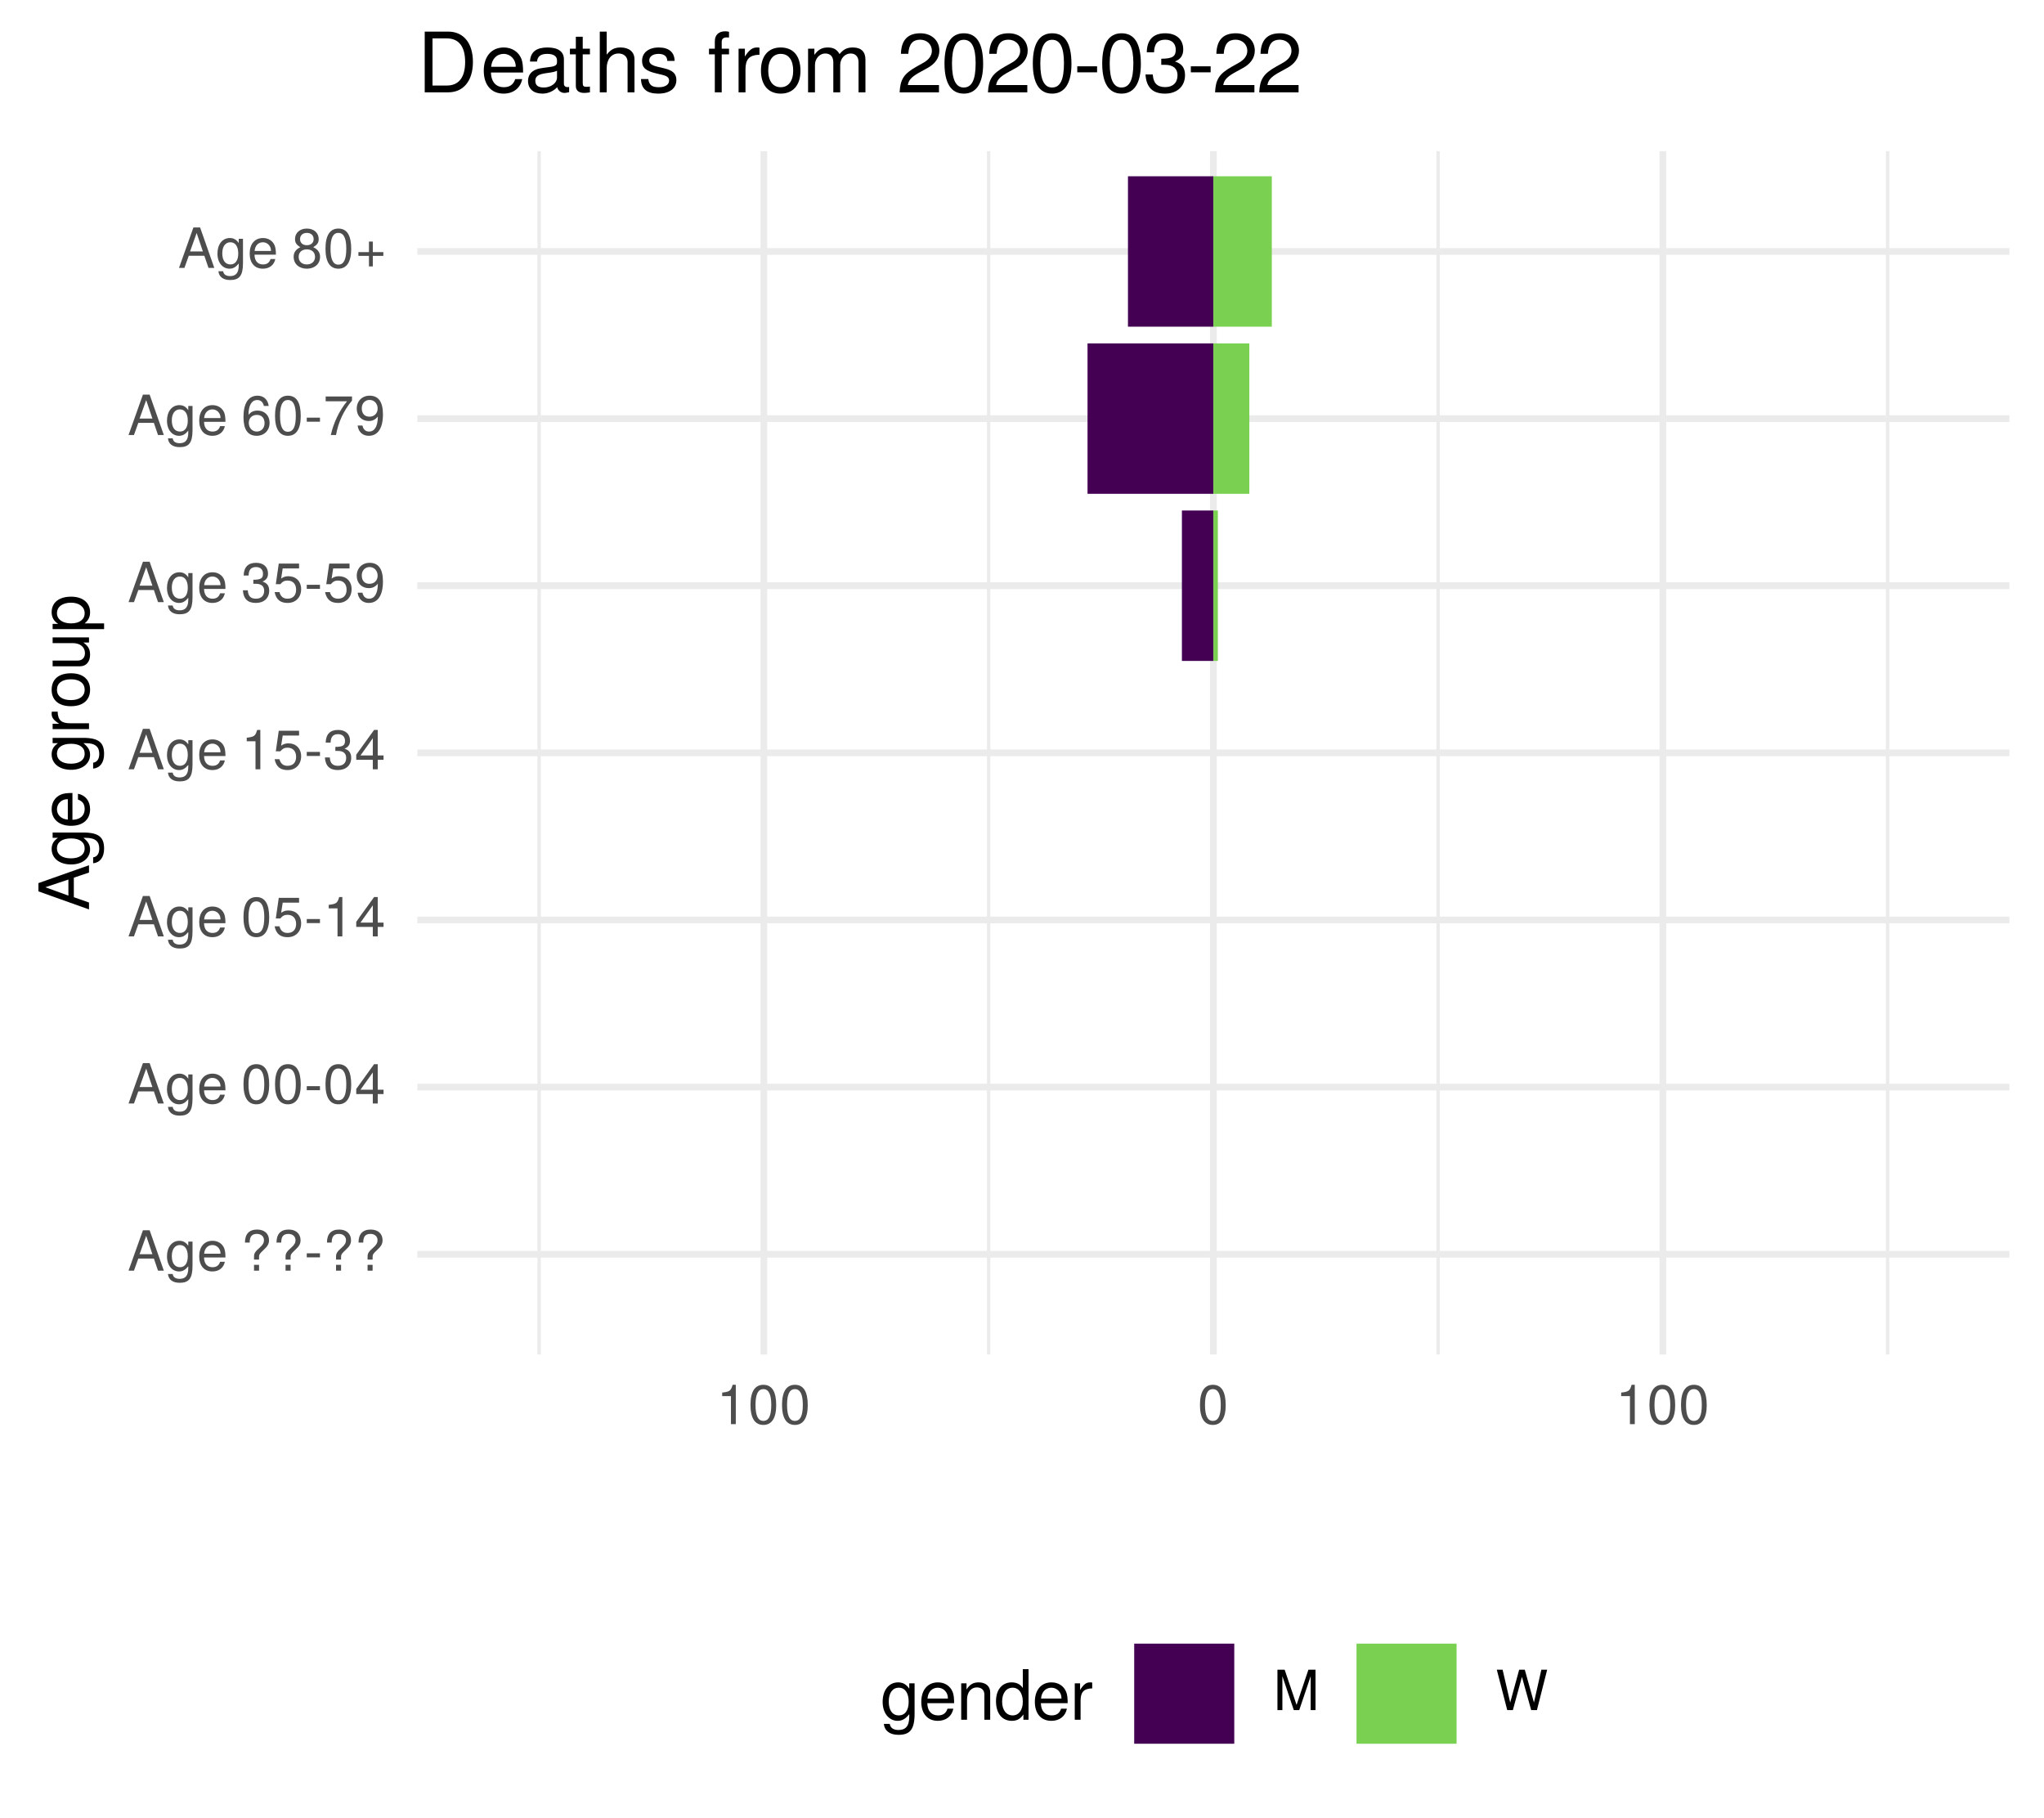
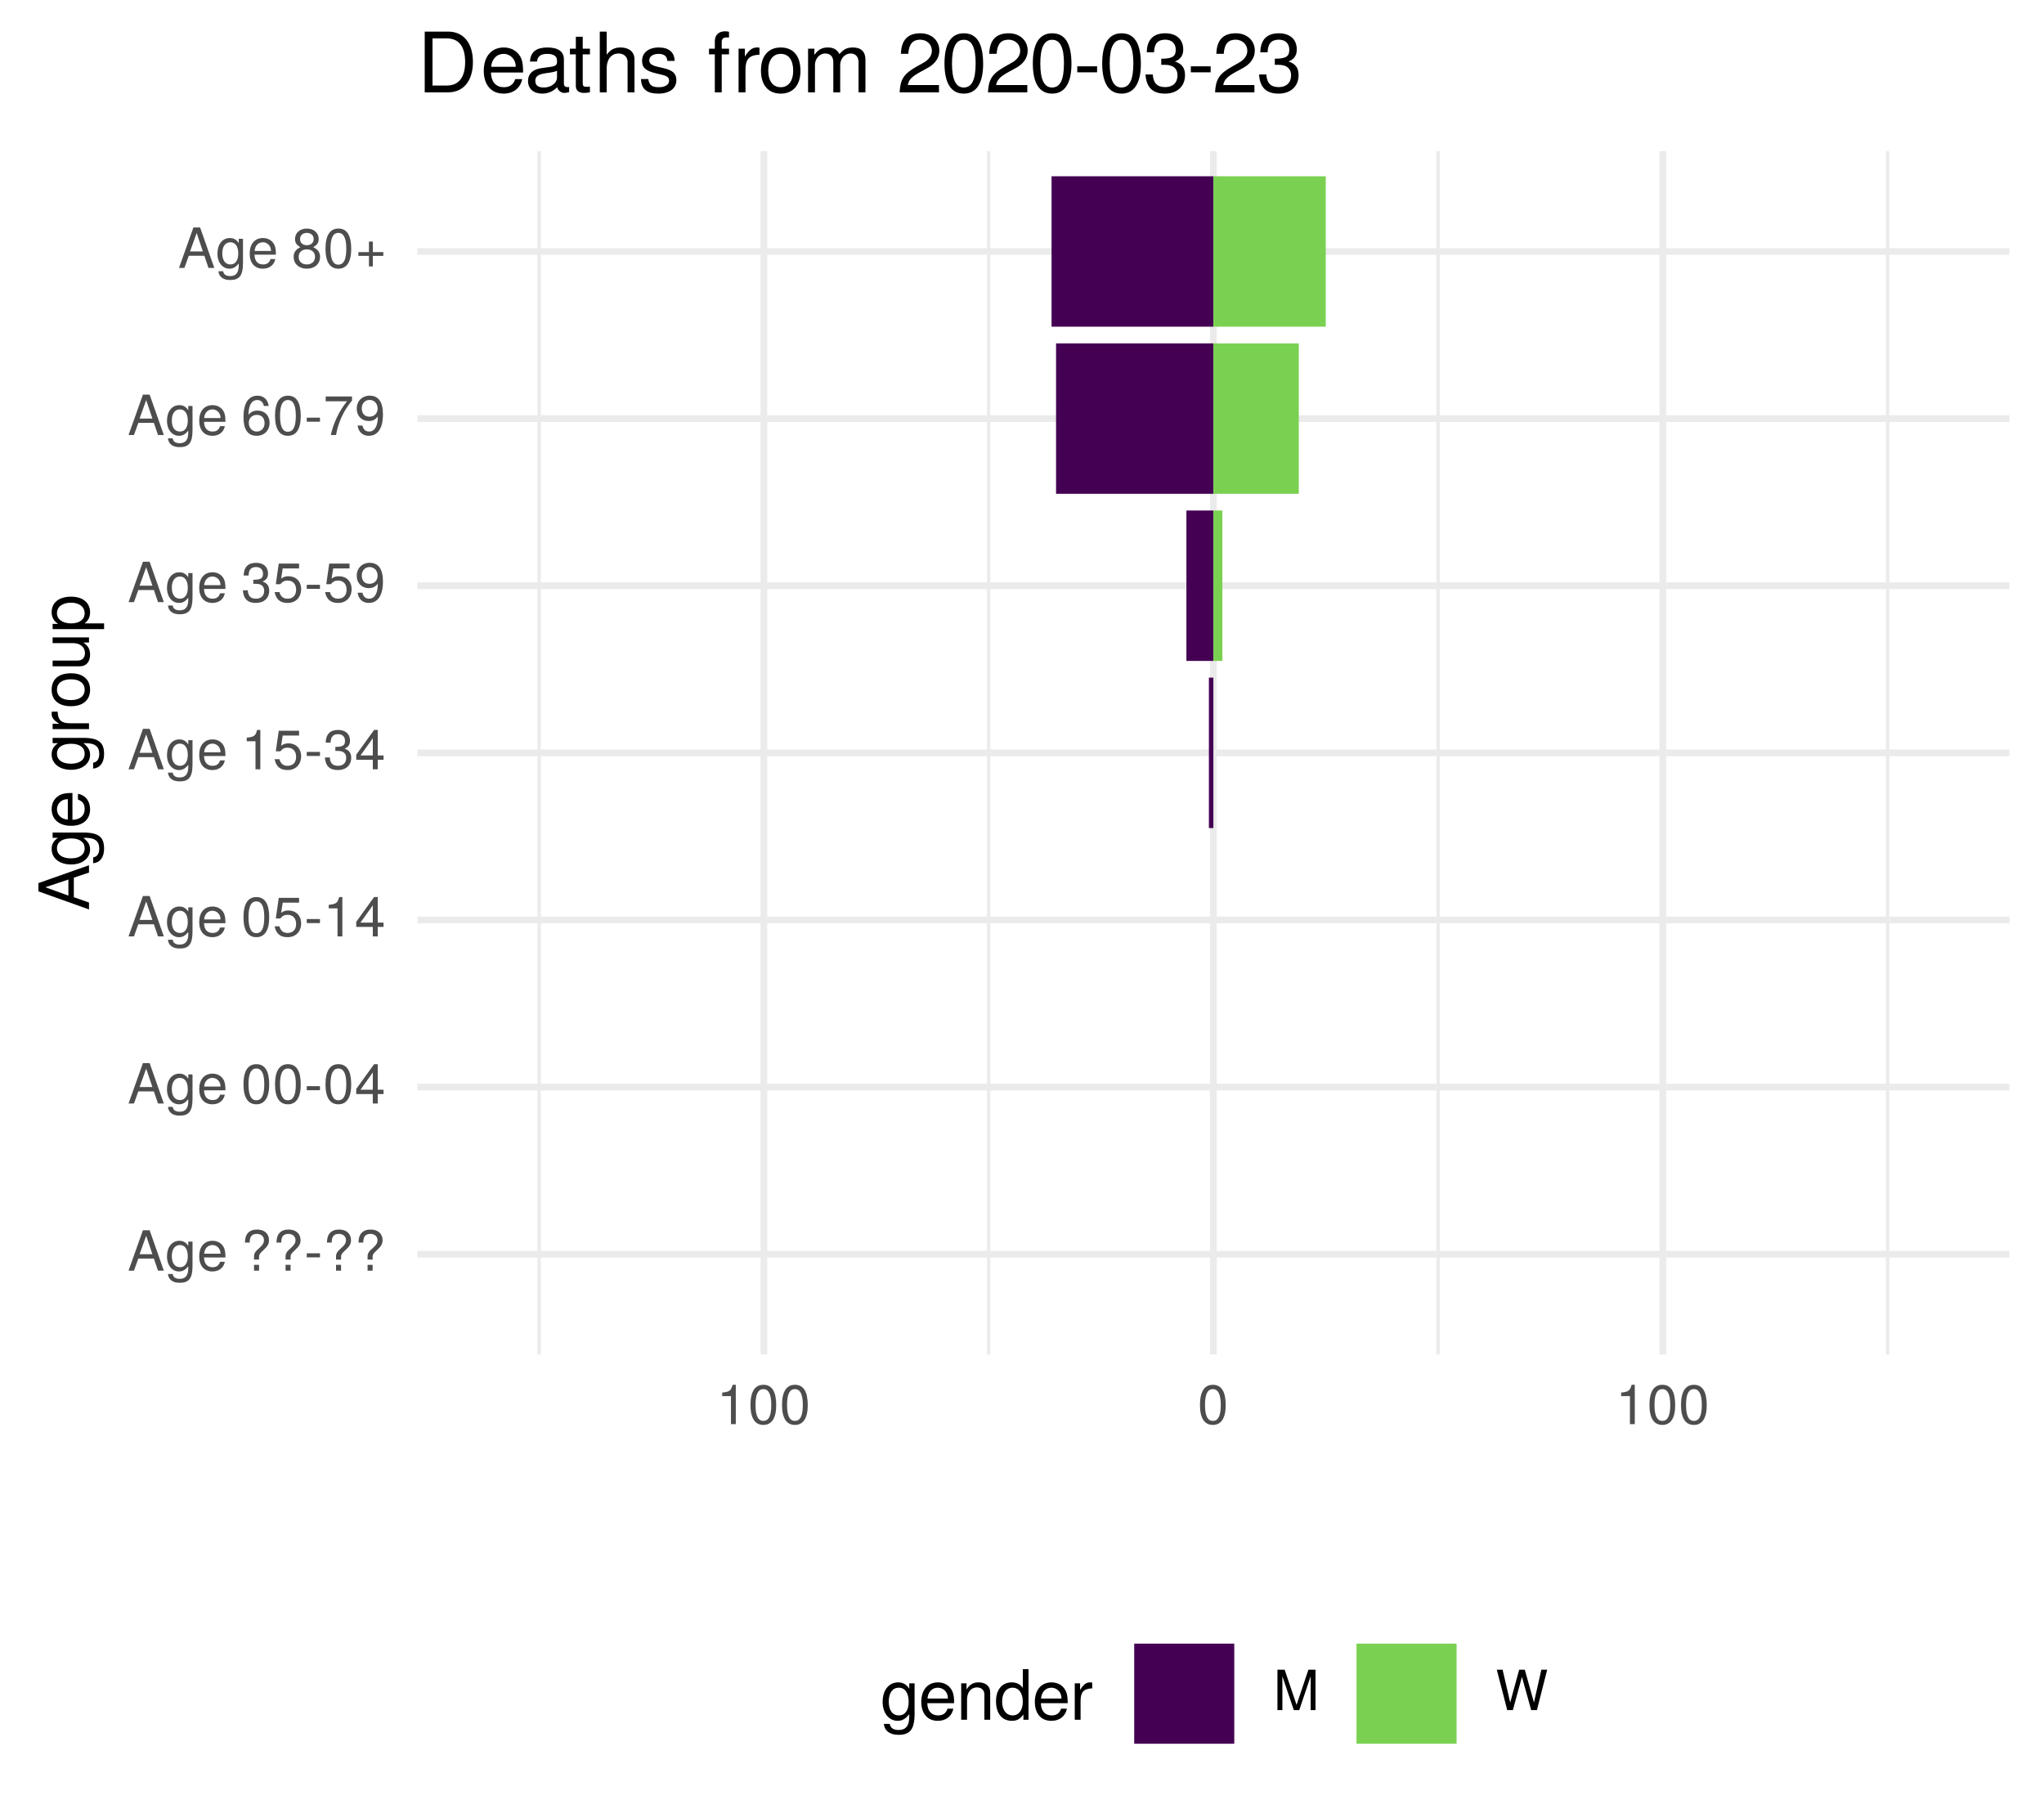
<svg xmlns="http://www.w3.org/2000/svg" xmlns:xlink="http://www.w3.org/1999/xlink" width="324pt" height="288pt" viewBox="0 0 324 288" version="1.1">
  <defs>
    <g>
      <symbol overflow="visible" id="glyph0-0">
        <path style="stroke:none;" d="" />
      </symbol>
      <symbol overflow="visible" id="glyph0-1">
        <path style="stroke:none;" d="M 5.75 0 L 3.5 -6.406 L 2.438 -6.406 L 0.156 0 L 1.016 0 L 1.703 -1.922 L 4.172 -1.922 L 4.828 0 Z M 3.938 -2.609 L 1.906 -2.609 L 2.953 -5.531 Z M 3.938 -2.609 " />
      </symbol>
      <symbol overflow="visible" id="glyph0-2">
        <path style="stroke:none;" d="M 4.297 -0.75 L 4.297 -4.609 L 3.625 -4.609 L 3.625 -3.938 C 3.25 -4.484 2.812 -4.734 2.219 -4.734 C 1.047 -4.734 0.25 -3.75 0.25 -2.266 C 0.25 -0.812 1.078 0.125 2.156 0.125 C 2.734 0.125 3.141 -0.109 3.625 -0.688 L 3.625 -0.391 C 3.625 0.828 3.125 1.297 2.266 1.297 C 1.688 1.297 1.234 1.094 1.156 0.531 L 0.406 0.531 C 0.484 1.406 1.156 1.922 2.25 1.922 C 3.688 1.922 4.297 1.281 4.297 -0.75 Z M 3.547 -2.281 C 3.547 -1.172 3.078 -0.547 2.312 -0.547 C 1.5 -0.547 1.016 -1.188 1.016 -2.312 C 1.016 -3.406 1.516 -4.062 2.297 -4.062 C 3.094 -4.062 3.547 -3.391 3.547 -2.281 Z M 3.547 -2.281 " />
      </symbol>
      <symbol overflow="visible" id="glyph0-3">
        <path style="stroke:none;" d="M 4.516 -2.094 C 4.516 -2.766 4.453 -3.188 4.328 -3.531 C 4.031 -4.281 3.328 -4.734 2.469 -4.734 C 1.172 -4.734 0.359 -3.797 0.359 -2.281 C 0.359 -0.766 1.156 0.125 2.453 0.125 C 3.5 0.125 4.234 -0.469 4.422 -1.406 L 3.672 -1.406 C 3.469 -0.797 3.062 -0.547 2.469 -0.547 C 1.703 -0.547 1.141 -1.031 1.125 -2.094 Z M 3.734 -2.75 C 3.734 -2.75 3.734 -2.703 3.719 -2.688 L 1.141 -2.688 C 1.203 -3.516 1.719 -4.062 2.453 -4.062 C 3.172 -4.062 3.734 -3.469 3.734 -2.75 Z M 3.734 -2.75 " />
      </symbol>
      <symbol overflow="visible" id="glyph0-4">
        <path style="stroke:none;" d="" />
      </symbol>
      <symbol overflow="visible" id="glyph0-5">
        <path style="stroke:none;" d="M 4.422 -4.828 C 4.422 -5.859 3.688 -6.516 2.547 -6.516 C 1.281 -6.516 0.609 -5.812 0.609 -4.453 L 1.359 -4.453 C 1.359 -5.422 1.719 -5.828 2.5 -5.828 C 3.172 -5.828 3.625 -5.422 3.625 -4.828 C 3.625 -4.422 3.438 -4.078 2.969 -3.672 C 2.453 -3.203 2.453 -3.203 2.297 -3 C 2.109 -2.75 2.047 -2.547 2.047 -2.234 L 2.047 -1.75 L 2.844 -1.75 L 2.844 -2.156 C 2.844 -2.547 2.938 -2.703 3.531 -3.25 C 4.203 -3.859 4.422 -4.25 4.422 -4.828 Z M 2.844 0 L 2.844 -0.922 L 2.047 -0.922 L 2.047 0 Z M 2.844 0 " />
      </symbol>
      <symbol overflow="visible" id="glyph0-6">
        <path style="stroke:none;" d="M 2.5 -2.109 L 2.5 -2.75 L 0.406 -2.75 L 0.406 -2.109 Z M 2.5 -2.109 " />
      </symbol>
      <symbol overflow="visible" id="glyph0-7">
        <path style="stroke:none;" d="M 4.453 -3 C 4.453 -5.156 3.781 -6.234 2.422 -6.234 C 1.078 -6.234 0.375 -5.141 0.375 -3.047 C 0.375 -0.953 1.078 0.125 2.422 0.125 C 3.734 0.125 4.453 -0.953 4.453 -3 Z M 3.672 -3.062 C 3.672 -1.297 3.266 -0.516 2.406 -0.516 C 1.578 -0.516 1.172 -1.344 1.172 -3.047 C 1.172 -4.75 1.578 -5.547 2.422 -5.547 C 3.25 -5.547 3.672 -4.734 3.672 -3.062 Z M 3.672 -3.062 " />
      </symbol>
      <symbol overflow="visible" id="glyph0-8">
        <path style="stroke:none;" d="M 4.578 -1.5 L 4.578 -2.188 L 3.656 -2.188 L 3.656 -6.234 L 3.078 -6.234 L 0.25 -2.312 L 0.25 -1.5 L 2.875 -1.5 L 2.875 0 L 3.656 0 L 3.656 -1.5 Z M 2.875 -2.188 L 0.922 -2.188 L 2.875 -4.922 Z M 2.875 -2.188 " />
      </symbol>
      <symbol overflow="visible" id="glyph0-9">
        <path style="stroke:none;" d="M 4.516 -2.062 C 4.516 -3.297 3.688 -4.109 2.5 -4.109 C 2.062 -4.109 1.703 -4 1.344 -3.734 L 1.594 -5.344 L 4.188 -5.344 L 4.188 -6.109 L 0.969 -6.109 L 0.5 -2.844 L 1.219 -2.844 C 1.578 -3.266 1.875 -3.422 2.359 -3.422 C 3.188 -3.422 3.719 -2.891 3.719 -1.969 C 3.719 -1.062 3.203 -0.547 2.359 -0.547 C 1.688 -0.547 1.266 -0.891 1.078 -1.594 L 0.312 -1.594 C 0.562 -0.359 1.266 0.125 2.375 0.125 C 3.641 0.125 4.516 -0.75 4.516 -2.062 Z M 4.516 -2.062 " />
      </symbol>
      <symbol overflow="visible" id="glyph0-10">
        <path style="stroke:none;" d="M 3.047 0 L 3.047 -6.234 L 2.547 -6.234 C 2.266 -5.281 2.094 -5.141 0.891 -5 L 0.891 -4.438 L 2.281 -4.438 L 2.281 0 Z M 3.047 0 " />
      </symbol>
      <symbol overflow="visible" id="glyph0-11">
        <path style="stroke:none;" d="M 4.453 -1.812 C 4.453 -2.562 4.141 -3.016 3.391 -3.266 C 3.969 -3.5 4.266 -3.891 4.266 -4.516 C 4.266 -5.594 3.547 -6.234 2.359 -6.234 C 1.109 -6.234 0.438 -5.547 0.406 -4.219 L 1.188 -4.219 C 1.203 -5.141 1.578 -5.562 2.375 -5.562 C 3.062 -5.562 3.469 -5.156 3.469 -4.5 C 3.469 -3.828 3.188 -3.547 1.938 -3.547 L 1.938 -2.906 L 2.359 -2.906 C 3.219 -2.906 3.656 -2.5 3.656 -1.797 C 3.656 -1.016 3.172 -0.547 2.359 -0.547 C 1.516 -0.547 1.109 -0.969 1.062 -1.875 L 0.281 -1.875 C 0.375 -0.5 1.062 0.125 2.344 0.125 C 3.625 0.125 4.453 -0.641 4.453 -1.812 Z M 4.453 -1.812 " />
      </symbol>
      <symbol overflow="visible" id="glyph0-12">
        <path style="stroke:none;" d="M 4.484 -3.266 C 4.484 -5.219 3.797 -6.234 2.375 -6.234 C 1.188 -6.234 0.328 -5.391 0.328 -4.172 C 0.328 -3.016 1.125 -2.219 2.25 -2.219 C 2.844 -2.219 3.266 -2.438 3.672 -2.922 C 3.672 -1.406 3.172 -0.547 2.281 -0.547 C 1.734 -0.547 1.359 -0.891 1.234 -1.5 L 0.469 -1.5 C 0.609 -0.469 1.281 0.125 2.234 0.125 C 3.688 0.125 4.484 -1.109 4.484 -3.266 Z M 3.641 -4.188 C 3.641 -3.422 3.094 -2.906 2.344 -2.906 C 1.594 -2.906 1.125 -3.391 1.125 -4.234 C 1.125 -5.016 1.656 -5.562 2.359 -5.562 C 3.094 -5.562 3.641 -5 3.641 -4.188 Z M 3.641 -4.188 " />
      </symbol>
      <symbol overflow="visible" id="glyph0-13">
        <path style="stroke:none;" d="M 4.516 -1.938 C 4.516 -3.094 3.719 -3.875 2.609 -3.875 C 1.984 -3.875 1.5 -3.641 1.172 -3.188 C 1.172 -4.703 1.672 -5.547 2.562 -5.547 C 3.109 -5.547 3.484 -5.203 3.609 -4.609 L 4.375 -4.609 C 4.234 -5.625 3.562 -6.234 2.609 -6.234 C 1.156 -6.234 0.375 -5.016 0.375 -2.844 C 0.375 -0.891 1.047 0.125 2.469 0.125 C 3.656 0.125 4.516 -0.719 4.516 -1.938 Z M 3.719 -1.875 C 3.719 -1.094 3.188 -0.547 2.484 -0.547 C 1.766 -0.547 1.219 -1.125 1.219 -1.922 C 1.219 -2.688 1.734 -3.188 2.5 -3.188 C 3.25 -3.188 3.719 -2.703 3.719 -1.875 Z M 3.719 -1.875 " />
      </symbol>
      <symbol overflow="visible" id="glyph0-14">
        <path style="stroke:none;" d="M 4.578 -5.453 L 4.578 -6.109 L 0.406 -6.109 L 0.406 -5.344 L 3.781 -5.344 C 2.531 -3.781 1.656 -1.953 1.219 0 L 2.047 0 C 2.391 -2.016 3.266 -3.891 4.578 -5.453 Z M 4.578 -5.453 " />
      </symbol>
      <symbol overflow="visible" id="glyph0-15">
        <path style="stroke:none;" d="M 4.516 -1.766 C 4.516 -2.453 4.156 -2.938 3.438 -3.281 C 4.078 -3.672 4.297 -3.984 4.297 -4.578 C 4.297 -5.547 3.531 -6.234 2.422 -6.234 C 1.312 -6.234 0.547 -5.547 0.547 -4.578 C 0.547 -4 0.75 -3.672 1.391 -3.281 C 0.672 -2.938 0.328 -2.453 0.328 -1.766 C 0.328 -0.625 1.188 0.125 2.422 0.125 C 3.656 0.125 4.516 -0.625 4.516 -1.766 Z M 3.5 -4.562 C 3.5 -3.969 3.062 -3.594 2.422 -3.594 C 1.766 -3.594 1.344 -3.969 1.344 -4.562 C 1.344 -5.156 1.766 -5.547 2.422 -5.547 C 3.078 -5.547 3.5 -5.156 3.5 -4.562 Z M 3.719 -1.75 C 3.719 -1.016 3.188 -0.547 2.406 -0.547 C 1.641 -0.547 1.125 -1.016 1.125 -1.75 C 1.125 -2.484 1.641 -2.938 2.422 -2.938 C 3.188 -2.938 3.719 -2.484 3.719 -1.75 Z M 3.719 -1.75 " />
      </symbol>
      <symbol overflow="visible" id="glyph0-16">
        <path style="stroke:none;" d="M 4.547 -1.906 L 4.547 -2.5 L 2.875 -2.5 L 2.875 -4.172 L 2.266 -4.172 L 2.266 -2.5 L 0.594 -2.5 L 0.594 -1.906 L 2.266 -1.906 L 2.266 -0.234 L 2.875 -0.234 L 2.875 -1.906 Z M 4.547 -1.906 " />
      </symbol>
      <symbol overflow="visible" id="glyph0-17">
        <path style="stroke:none;" d="M 6.688 0 L 6.688 -6.406 L 5.562 -6.406 L 3.688 -0.828 L 1.797 -6.406 L 0.656 -6.406 L 0.656 0 L 1.438 0 L 1.438 -5.375 L 3.25 0 L 4.109 0 L 5.922 -5.375 L 5.922 0 Z M 6.688 0 " />
      </symbol>
      <symbol overflow="visible" id="glyph0-18">
        <path style="stroke:none;" d="M 8.172 -6.406 L 7.25 -6.406 L 6.078 -1.203 L 4.625 -6.406 L 3.734 -6.406 L 2.312 -1.203 L 1.109 -6.406 L 0.188 -6.406 L 1.844 0 L 2.734 0 L 4.172 -5.266 L 5.641 0 L 6.547 0 Z M 8.172 -6.406 " />
      </symbol>
      <symbol overflow="visible" id="glyph1-0">
        <path style="stroke:none;" d="" />
      </symbol>
      <symbol overflow="visible" id="glyph1-1">
        <path style="stroke:none;" d="M 0 -7.188 L -8.016 -4.359 L -8.016 -3.047 L 0 -0.188 L 0 -1.281 L -2.406 -2.125 L -2.406 -5.219 L 0 -6.031 Z M -3.266 -4.922 L -3.266 -2.375 L -6.922 -3.703 Z M -3.266 -4.922 " />
      </symbol>
      <symbol overflow="visible" id="glyph1-2">
        <path style="stroke:none;" d="M -0.953 -5.375 L -5.766 -5.375 L -5.766 -4.531 L -4.922 -4.531 C -5.609 -4.062 -5.922 -3.516 -5.922 -2.766 C -5.922 -1.312 -4.703 -0.312 -2.828 -0.312 C -1.016 -0.312 0.172 -1.344 0.172 -2.688 C 0.172 -3.422 -0.141 -3.922 -0.875 -4.531 L -0.484 -4.531 C 1.047 -4.531 1.625 -3.906 1.625 -2.844 C 1.625 -2.109 1.359 -1.547 0.656 -1.438 L 0.656 -0.5 C 1.75 -0.609 2.391 -1.453 2.391 -2.812 C 2.391 -4.609 1.594 -5.375 -0.953 -5.375 Z M -2.844 -4.438 C -1.469 -4.438 -0.688 -3.844 -0.688 -2.875 C -0.688 -1.875 -1.484 -1.281 -2.875 -1.281 C -4.266 -1.281 -5.078 -1.891 -5.078 -2.875 C -5.078 -3.859 -4.25 -4.438 -2.844 -4.438 Z M -2.844 -4.438 " />
      </symbol>
      <symbol overflow="visible" id="glyph1-3">
        <path style="stroke:none;" d="M -2.625 -5.641 C -3.453 -5.641 -3.984 -5.578 -4.406 -5.406 C -5.359 -5.031 -5.922 -4.156 -5.922 -3.078 C -5.922 -1.469 -4.734 -0.438 -2.844 -0.438 C -0.953 -0.438 0.172 -1.438 0.172 -3.062 C 0.172 -4.375 -0.578 -5.297 -1.75 -5.516 L -1.75 -4.594 C -0.984 -4.344 -0.688 -3.828 -0.688 -3.094 C -0.688 -2.141 -1.297 -1.422 -2.625 -1.391 Z M -3.438 -4.656 C -3.438 -4.656 -3.391 -4.656 -3.359 -4.656 L -3.359 -1.422 C -4.391 -1.5 -5.078 -2.141 -5.078 -3.062 C -5.078 -3.969 -4.328 -4.656 -3.438 -4.656 Z M -3.438 -4.656 " />
      </symbol>
      <symbol overflow="visible" id="glyph1-4">
        <path style="stroke:none;" d="" />
      </symbol>
      <symbol overflow="visible" id="glyph1-5">
        <path style="stroke:none;" d="M -4.969 -3.531 L -5.891 -3.531 C -5.922 -3.375 -5.922 -3.297 -5.922 -3.172 C -5.922 -2.578 -5.578 -2.141 -4.719 -1.609 L -5.766 -1.609 L -5.766 -0.766 L 0 -0.766 L 0 -1.688 L -2.984 -1.688 C -4.297 -1.688 -4.938 -2.109 -4.969 -3.531 Z M -4.969 -3.531 " />
      </symbol>
      <symbol overflow="visible" id="glyph1-6">
        <path style="stroke:none;" d="M -2.844 -5.609 C -4.828 -5.609 -5.922 -4.656 -5.922 -2.984 C -5.922 -1.375 -4.812 -0.391 -2.875 -0.391 C -0.953 -0.391 0.172 -1.359 0.172 -3 C 0.172 -4.625 -0.953 -5.609 -2.844 -5.609 Z M -2.844 -4.656 C -1.5 -4.656 -0.688 -4.016 -0.688 -3 C -0.688 -1.984 -1.484 -1.359 -2.875 -1.359 C -4.266 -1.359 -5.078 -1.984 -5.078 -3 C -5.078 -4.031 -4.281 -4.656 -2.844 -4.656 Z M -2.844 -4.656 " />
      </symbol>
      <symbol overflow="visible" id="glyph1-7">
        <path style="stroke:none;" d="M 0 -5.297 L -5.766 -5.297 L -5.766 -4.391 L -2.578 -4.391 C -1.406 -4.391 -0.641 -3.766 -0.641 -2.812 C -0.641 -2.094 -1.078 -1.625 -1.766 -1.625 L -5.766 -1.625 L -5.766 -0.719 L -1.406 -0.719 C -0.453 -0.719 0.172 -1.438 0.172 -2.547 C 0.172 -3.406 -0.125 -3.938 -0.891 -4.484 L 0 -4.484 Z M 0 -5.297 " />
      </symbol>
      <symbol overflow="visible" id="glyph1-8">
        <path style="stroke:none;" d="M -2.828 -5.75 C -4.766 -5.75 -5.922 -4.812 -5.922 -3.281 C -5.922 -2.5 -5.578 -1.875 -4.891 -1.438 L -5.766 -1.438 L -5.766 -0.609 L 2.391 -0.609 L 2.391 -1.516 L -0.688 -1.516 C -0.094 -2 0.172 -2.547 0.172 -3.281 C 0.172 -4.781 -0.984 -5.75 -2.828 -5.75 Z M -2.844 -4.797 C -1.547 -4.797 -0.688 -4.125 -0.688 -3.125 C -0.688 -2.156 -1.484 -1.516 -2.844 -1.516 C -4.188 -1.516 -5.078 -2.156 -5.078 -3.125 C -5.078 -4.141 -4.219 -4.797 -2.844 -4.797 Z M -2.844 -4.797 " />
      </symbol>
      <symbol overflow="visible" id="glyph2-0">
        <path style="stroke:none;" d="" />
      </symbol>
      <symbol overflow="visible" id="glyph2-1">
        <path style="stroke:none;" d="M 5.375 -0.953 L 5.375 -5.766 L 4.531 -5.766 L 4.531 -4.922 C 4.062 -5.609 3.516 -5.922 2.766 -5.922 C 1.312 -5.922 0.312 -4.703 0.312 -2.828 C 0.312 -1.016 1.344 0.172 2.688 0.172 C 3.422 0.172 3.922 -0.141 4.531 -0.875 L 4.531 -0.484 C 4.531 1.047 3.906 1.625 2.844 1.625 C 2.109 1.625 1.547 1.359 1.438 0.656 L 0.5 0.656 C 0.609 1.75 1.453 2.391 2.812 2.391 C 4.609 2.391 5.375 1.594 5.375 -0.953 Z M 4.438 -2.844 C 4.438 -1.469 3.844 -0.688 2.875 -0.688 C 1.875 -0.688 1.281 -1.484 1.281 -2.875 C 1.281 -4.266 1.891 -5.078 2.875 -5.078 C 3.859 -5.078 4.438 -4.25 4.438 -2.844 Z M 4.438 -2.844 " />
      </symbol>
      <symbol overflow="visible" id="glyph2-2">
        <path style="stroke:none;" d="M 5.641 -2.625 C 5.641 -3.453 5.578 -3.984 5.406 -4.406 C 5.031 -5.359 4.156 -5.922 3.078 -5.922 C 1.469 -5.922 0.438 -4.734 0.438 -2.844 C 0.438 -0.953 1.438 0.172 3.062 0.172 C 4.375 0.172 5.297 -0.578 5.516 -1.75 L 4.594 -1.75 C 4.344 -0.984 3.828 -0.688 3.094 -0.688 C 2.141 -0.688 1.422 -1.297 1.391 -2.625 Z M 4.656 -3.438 C 4.656 -3.438 4.656 -3.391 4.656 -3.359 L 1.422 -3.359 C 1.5 -4.391 2.141 -5.078 3.062 -5.078 C 3.969 -5.078 4.656 -4.328 4.656 -3.438 Z M 4.656 -3.438 " />
      </symbol>
      <symbol overflow="visible" id="glyph2-3">
        <path style="stroke:none;" d="M 5.359 0 L 5.359 -4.359 C 5.359 -5.312 4.641 -5.922 3.531 -5.922 C 2.672 -5.922 2.125 -5.594 1.609 -4.797 L 1.609 -5.766 L 0.766 -5.766 L 0.766 0 L 1.688 0 L 1.688 -3.172 C 1.688 -4.359 2.328 -5.125 3.25 -5.125 C 3.984 -5.125 4.438 -4.688 4.438 -4 L 4.438 0 Z M 5.359 0 " />
      </symbol>
      <symbol overflow="visible" id="glyph2-4">
        <path style="stroke:none;" d="M 5.438 0 L 5.438 -8.016 L 4.531 -8.016 L 4.531 -5.031 C 4.141 -5.625 3.531 -5.922 2.766 -5.922 C 1.266 -5.922 0.281 -4.781 0.281 -2.938 C 0.281 -0.984 1.25 0.172 2.797 0.172 C 3.594 0.172 4.141 -0.125 4.625 -0.844 L 4.625 0 Z M 4.531 -2.859 C 4.531 -1.531 3.891 -0.688 2.922 -0.688 C 1.906 -0.688 1.25 -1.547 1.25 -2.875 C 1.25 -4.219 1.906 -5.078 2.922 -5.078 C 3.906 -5.078 4.531 -4.188 4.531 -2.859 Z M 4.531 -2.859 " />
      </symbol>
      <symbol overflow="visible" id="glyph2-5">
        <path style="stroke:none;" d="M 3.531 -4.969 L 3.531 -5.891 C 3.375 -5.922 3.297 -5.922 3.172 -5.922 C 2.578 -5.922 2.141 -5.578 1.609 -4.719 L 1.609 -5.766 L 0.766 -5.766 L 0.766 0 L 1.688 0 L 1.688 -2.984 C 1.688 -4.297 2.109 -4.938 3.531 -4.969 Z M 3.531 -4.969 " />
      </symbol>
      <symbol overflow="visible" id="glyph3-0">
        <path style="stroke:none;" d="" />
      </symbol>
      <symbol overflow="visible" id="glyph3-1">
        <path style="stroke:none;" d="M 8.812 -4.812 C 8.812 -7.797 7.328 -9.625 4.891 -9.625 L 1.172 -9.625 L 1.172 0 L 4.891 0 C 7.312 0 8.812 -1.828 8.812 -4.812 Z M 7.578 -4.812 C 7.578 -2.375 6.578 -1.078 4.672 -1.078 L 2.406 -1.078 L 2.406 -8.547 L 4.672 -8.547 C 6.578 -8.547 7.578 -7.266 7.578 -4.812 Z M 7.578 -4.812 " />
      </symbol>
      <symbol overflow="visible" id="glyph3-2">
        <path style="stroke:none;" d="M 6.766 -3.141 C 6.766 -4.141 6.688 -4.781 6.5 -5.297 C 6.047 -6.438 4.984 -7.109 3.703 -7.109 C 1.766 -7.109 0.531 -5.688 0.531 -3.422 C 0.531 -1.156 1.734 0.203 3.672 0.203 C 5.25 0.203 6.344 -0.703 6.625 -2.094 L 5.516 -2.094 C 5.219 -1.188 4.594 -0.812 3.703 -0.812 C 2.562 -0.812 1.703 -1.562 1.672 -3.141 Z M 5.594 -4.125 C 5.594 -4.125 5.594 -4.062 5.578 -4.047 L 1.703 -4.047 C 1.797 -5.266 2.578 -6.094 3.688 -6.094 C 4.766 -6.094 5.594 -5.203 5.594 -4.125 Z M 5.594 -4.125 " />
      </symbol>
      <symbol overflow="visible" id="glyph3-3">
        <path style="stroke:none;" d="M 7.062 -0.031 L 7.062 -0.859 C 6.938 -0.828 6.891 -0.828 6.828 -0.828 C 6.438 -0.828 6.234 -1.031 6.234 -1.375 L 6.234 -5.234 C 6.234 -6.453 5.328 -7.109 3.625 -7.109 C 1.953 -7.109 0.922 -6.469 0.859 -4.875 L 1.969 -4.875 C 2.062 -5.719 2.562 -6.094 3.594 -6.094 C 4.578 -6.094 5.141 -5.734 5.141 -5.062 L 5.141 -4.781 C 5.141 -4.312 4.859 -4.125 3.984 -4.016 C 2.422 -3.812 2.188 -3.766 1.766 -3.594 C 0.969 -3.266 0.547 -2.641 0.547 -1.797 C 0.547 -0.547 1.422 0.203 2.828 0.203 C 3.703 0.203 4.562 -0.172 5.172 -0.812 C 5.297 -0.297 5.766 0.094 6.312 0.094 C 6.531 0.094 6.703 0.062 7.062 -0.031 Z M 5.141 -2.391 C 5.141 -1.406 4.125 -0.766 3.062 -0.766 C 2.203 -0.766 1.703 -1.062 1.703 -1.828 C 1.703 -2.547 2.188 -2.859 3.359 -3.031 C 4.531 -3.188 4.766 -3.25 5.141 -3.422 Z M 5.141 -2.391 " />
      </symbol>
      <symbol overflow="visible" id="glyph3-4">
        <path style="stroke:none;" d="M 3.359 0 L 3.359 -0.922 C 3.203 -0.891 3.031 -0.875 2.828 -0.875 C 2.344 -0.875 2.219 -1 2.219 -1.484 L 2.219 -6.016 L 3.359 -6.016 L 3.359 -6.922 L 2.219 -6.922 L 2.219 -8.812 L 1.125 -8.812 L 1.125 -6.922 L 0.188 -6.922 L 0.188 -6.016 L 1.125 -6.016 L 1.125 -1 C 1.125 -0.297 1.594 0.094 2.453 0.094 C 2.719 0.094 2.984 0.062 3.359 0 Z M 3.359 0 " />
      </symbol>
      <symbol overflow="visible" id="glyph3-5">
        <path style="stroke:none;" d="M 6.422 0 L 6.422 -5.234 C 6.422 -6.391 5.578 -7.109 4.234 -7.109 C 3.266 -7.109 2.672 -6.812 2.016 -5.969 L 2.016 -9.625 L 0.922 -9.625 L 0.922 0 L 2.016 0 L 2.016 -3.812 C 2.016 -5.234 2.766 -6.156 3.891 -6.156 C 4.672 -6.156 5.328 -5.703 5.328 -4.797 L 5.328 0 Z M 6.422 0 " />
      </symbol>
      <symbol overflow="visible" id="glyph3-6">
        <path style="stroke:none;" d="M 6.062 -1.938 C 6.062 -2.969 5.484 -3.484 4.109 -3.812 L 3.047 -4.062 C 2.156 -4.281 1.766 -4.562 1.766 -5.062 C 1.766 -5.688 2.344 -6.094 3.234 -6.094 C 4.125 -6.094 4.594 -5.719 4.625 -4.984 L 5.781 -4.984 C 5.766 -6.344 4.875 -7.109 3.281 -7.109 C 1.656 -7.109 0.625 -6.281 0.625 -5 C 0.625 -3.922 1.172 -3.406 2.812 -3.016 L 3.844 -2.766 C 4.609 -2.578 4.906 -2.344 4.906 -1.844 C 4.906 -1.203 4.266 -0.812 3.297 -0.812 C 2.312 -0.812 1.75 -1.062 1.609 -2.109 L 0.453 -2.109 C 0.5 -0.516 1.406 0.203 3.203 0.203 C 4.953 0.203 6.062 -0.609 6.062 -1.938 Z M 6.062 -1.938 " />
      </symbol>
      <symbol overflow="visible" id="glyph3-7">
        <path style="stroke:none;" d="" />
      </symbol>
      <symbol overflow="visible" id="glyph3-8">
        <path style="stroke:none;" d="M 3.406 -6.016 L 3.406 -6.922 L 2.25 -6.922 L 2.25 -8 C 2.25 -8.469 2.516 -8.703 3.031 -8.703 C 3.109 -8.703 3.156 -8.703 3.406 -8.688 L 3.406 -9.594 C 3.156 -9.656 3.016 -9.672 2.781 -9.672 C 1.766 -9.672 1.156 -9.078 1.156 -8.094 L 1.156 -6.922 L 0.234 -6.922 L 0.234 -6.016 L 1.156 -6.016 L 1.156 0 L 2.25 0 L 2.25 -6.016 Z M 3.406 -6.016 " />
      </symbol>
      <symbol overflow="visible" id="glyph3-9">
        <path style="stroke:none;" d="M 4.234 -5.953 L 4.234 -7.078 C 4.047 -7.109 3.969 -7.109 3.812 -7.109 C 3.109 -7.109 2.562 -6.688 1.922 -5.672 L 1.922 -6.922 L 0.922 -6.922 L 0.922 0 L 2.016 0 L 2.016 -3.594 C 2.016 -5.156 2.531 -5.922 4.234 -5.953 Z M 4.234 -5.953 " />
      </symbol>
      <symbol overflow="visible" id="glyph3-10">
        <path style="stroke:none;" d="M 6.734 -3.406 C 6.734 -5.797 5.578 -7.109 3.594 -7.109 C 1.656 -7.109 0.469 -5.781 0.469 -3.453 C 0.469 -1.141 1.641 0.203 3.609 0.203 C 5.547 0.203 6.734 -1.141 6.734 -3.406 Z M 5.578 -3.422 C 5.578 -1.797 4.812 -0.812 3.609 -0.812 C 2.375 -0.812 1.625 -1.781 1.625 -3.453 C 1.625 -5.125 2.375 -6.094 3.609 -6.094 C 4.844 -6.094 5.578 -5.141 5.578 -3.422 Z M 5.578 -3.422 " />
      </symbol>
      <symbol overflow="visible" id="glyph3-11">
        <path style="stroke:none;" d="M 10.031 0 L 10.031 -5.188 C 10.031 -6.438 9.344 -7.109 8.047 -7.109 C 7.125 -7.109 6.578 -6.844 5.922 -6.062 C 5.516 -6.797 4.969 -7.109 4.062 -7.109 C 3.141 -7.109 2.531 -6.766 1.938 -5.938 L 1.938 -6.922 L 0.938 -6.922 L 0.938 0 L 2.031 0 L 2.031 -4.344 C 2.031 -5.344 2.766 -6.156 3.656 -6.156 C 4.469 -6.156 4.938 -5.656 4.938 -4.766 L 4.938 0 L 6.031 0 L 6.031 -4.344 C 6.031 -5.344 6.766 -6.156 7.672 -6.156 C 8.469 -6.156 8.938 -5.641 8.938 -4.766 L 8.938 0 Z M 10.031 0 " />
      </symbol>
      <symbol overflow="visible" id="glyph3-12">
        <path style="stroke:none;" d="M 6.75 -6.609 C 6.75 -8.203 5.516 -9.359 3.75 -9.359 C 1.828 -9.359 0.719 -8.391 0.656 -6.109 L 1.828 -6.109 C 1.922 -7.688 2.562 -8.344 3.703 -8.344 C 4.766 -8.344 5.562 -7.594 5.562 -6.594 C 5.562 -5.844 5.125 -5.219 4.297 -4.734 L 3.078 -4.047 C 1.125 -2.938 0.547 -2.062 0.453 0 L 6.688 0 L 6.688 -1.156 L 1.75 -1.156 C 1.875 -1.922 2.297 -2.406 3.453 -3.078 L 4.766 -3.797 C 6.078 -4.484 6.75 -5.469 6.75 -6.609 Z M 6.75 -6.609 " />
      </symbol>
      <symbol overflow="visible" id="glyph3-13">
        <path style="stroke:none;" d="M 6.688 -4.5 C 6.688 -7.75 5.672 -9.359 3.625 -9.359 C 1.609 -9.359 0.562 -7.719 0.562 -4.578 C 0.562 -1.422 1.625 0.203 3.625 0.203 C 5.609 0.203 6.688 -1.422 6.688 -4.5 Z M 5.5 -4.609 C 5.5 -1.953 4.891 -0.766 3.609 -0.766 C 2.375 -0.766 1.75 -2 1.75 -4.562 C 1.75 -7.125 2.375 -8.328 3.625 -8.328 C 4.891 -8.328 5.5 -7.109 5.5 -4.609 Z M 5.5 -4.609 " />
      </symbol>
      <symbol overflow="visible" id="glyph3-14">
        <path style="stroke:none;" d="M 3.75 -3.172 L 3.75 -4.125 L 0.609 -4.125 L 0.609 -3.172 Z M 3.75 -3.172 " />
      </symbol>
      <symbol overflow="visible" id="glyph3-15">
        <path style="stroke:none;" d="M 6.688 -2.719 C 6.688 -3.859 6.219 -4.516 5.094 -4.891 C 5.969 -5.234 6.406 -5.844 6.406 -6.781 C 6.406 -8.391 5.328 -9.359 3.547 -9.359 C 1.656 -9.359 0.656 -8.328 0.625 -6.344 L 1.781 -6.344 C 1.812 -7.719 2.375 -8.344 3.562 -8.344 C 4.594 -8.344 5.219 -7.734 5.219 -6.75 C 5.219 -5.75 4.781 -5.328 2.922 -5.328 L 2.922 -4.359 L 3.547 -4.359 C 4.828 -4.359 5.5 -3.75 5.5 -2.703 C 5.5 -1.531 4.766 -0.828 3.547 -0.828 C 2.281 -0.828 1.656 -1.469 1.578 -2.828 L 0.422 -2.828 C 0.562 -0.734 1.594 0.203 3.516 0.203 C 5.438 0.203 6.688 -0.953 6.688 -2.719 Z M 6.688 -2.719 " />
      </symbol>
    </g>
    <clipPath id="clip1">
      <path d="M 85 23.957 L 86 23.957 L 86 214.648 L 85 214.648 Z M 85 23.957 " />
    </clipPath>
    <clipPath id="clip2">
      <path d="M 156 23.957 L 157 23.957 L 157 214.648 L 156 214.648 Z M 156 23.957 " />
    </clipPath>
    <clipPath id="clip3">
      <path d="M 227 23.957 L 229 23.957 L 229 214.648 L 227 214.648 Z M 227 23.957 " />
    </clipPath>
    <clipPath id="clip4">
      <path d="M 298 23.957 L 300 23.957 L 300 214.648 L 298 214.648 Z M 298 23.957 " />
    </clipPath>
    <clipPath id="clip5">
      <path d="M 66.152 198 L 318.523 198 L 318.523 200 L 66.152 200 Z M 66.152 198 " />
    </clipPath>
    <clipPath id="clip6">
      <path d="M 66.152 171 L 318.523 171 L 318.523 173 L 66.152 173 Z M 66.152 171 " />
    </clipPath>
    <clipPath id="clip7">
      <path d="M 66.152 145 L 318.523 145 L 318.523 147 L 66.152 147 Z M 66.152 145 " />
    </clipPath>
    <clipPath id="clip8">
      <path d="M 66.152 118 L 318.523 118 L 318.523 120 L 66.152 120 Z M 66.152 118 " />
    </clipPath>
    <clipPath id="clip9">
      <path d="M 66.152 92 L 318.523 92 L 318.523 94 L 66.152 94 Z M 66.152 92 " />
    </clipPath>
    <clipPath id="clip10">
      <path d="M 66.152 65 L 318.523 65 L 318.523 67 L 66.152 67 Z M 66.152 65 " />
    </clipPath>
    <clipPath id="clip11">
      <path d="M 66.152 39 L 318.523 39 L 318.523 41 L 66.152 41 Z M 66.152 39 " />
    </clipPath>
    <clipPath id="clip12">
      <path d="M 120 23.957 L 122 23.957 L 122 214.648 L 120 214.648 Z M 120 23.957 " />
    </clipPath>
    <clipPath id="clip13">
      <path d="M 191 23.957 L 193 23.957 L 193 214.648 L 191 214.648 Z M 191 23.957 " />
    </clipPath>
    <clipPath id="clip14">
      <path d="M 263 23.957 L 265 23.957 L 265 214.648 L 263 214.648 Z M 263 23.957 " />
    </clipPath>
  </defs>
  <g id="surface2226">
    <rect x="0" y="0" width="324" height="288" style="fill:rgb(100%,100%,100%);fill-opacity:1;stroke:none;" />
    <g clip-path="url(#clip1)" clip-rule="nonzero">
      <path style="fill:none;stroke-width:0.533;stroke-linecap:butt;stroke-linejoin:round;stroke:rgb(92.157%,92.157%,92.157%);stroke-opacity:1;stroke-miterlimit:10;" d="M 85.461 214.652 L 85.461 23.957 " />
    </g>
    <g clip-path="url(#clip2)" clip-rule="nonzero">
      <path style="fill:none;stroke-width:0.533;stroke-linecap:butt;stroke-linejoin:round;stroke:rgb(92.157%,92.157%,92.157%);stroke-opacity:1;stroke-miterlimit:10;" d="M 156.711 214.652 L 156.711 23.957 " />
    </g>
    <g clip-path="url(#clip3)" clip-rule="nonzero">
      <path style="fill:none;stroke-width:0.533;stroke-linecap:butt;stroke-linejoin:round;stroke:rgb(92.157%,92.157%,92.157%);stroke-opacity:1;stroke-miterlimit:10;" d="M 227.961 214.652 L 227.961 23.957 " />
    </g>
    <g clip-path="url(#clip4)" clip-rule="nonzero">
      <path style="fill:none;stroke-width:0.533;stroke-linecap:butt;stroke-linejoin:round;stroke:rgb(92.157%,92.157%,92.157%);stroke-opacity:1;stroke-miterlimit:10;" d="M 299.211 214.652 L 299.211 23.957 " />
    </g>
    <g clip-path="url(#clip5)" clip-rule="nonzero">
      <path style="fill:none;stroke-width:1.067;stroke-linecap:butt;stroke-linejoin:round;stroke:rgb(92.157%,92.157%,92.157%);stroke-opacity:1;stroke-miterlimit:10;" d="M 66.152 198.762 L 318.52 198.762 " />
    </g>
    <g clip-path="url(#clip6)" clip-rule="nonzero">
      <path style="fill:none;stroke-width:1.067;stroke-linecap:butt;stroke-linejoin:round;stroke:rgb(92.157%,92.157%,92.157%);stroke-opacity:1;stroke-miterlimit:10;" d="M 66.152 172.273 L 318.52 172.273 " />
    </g>
    <g clip-path="url(#clip7)" clip-rule="nonzero">
      <path style="fill:none;stroke-width:1.067;stroke-linecap:butt;stroke-linejoin:round;stroke:rgb(92.157%,92.157%,92.157%);stroke-opacity:1;stroke-miterlimit:10;" d="M 66.152 145.789 L 318.52 145.789 " />
    </g>
    <g clip-path="url(#clip8)" clip-rule="nonzero">
      <path style="fill:none;stroke-width:1.067;stroke-linecap:butt;stroke-linejoin:round;stroke:rgb(92.157%,92.157%,92.157%);stroke-opacity:1;stroke-miterlimit:10;" d="M 66.152 119.305 L 318.52 119.305 " />
    </g>
    <g clip-path="url(#clip9)" clip-rule="nonzero">
      <path style="fill:none;stroke-width:1.067;stroke-linecap:butt;stroke-linejoin:round;stroke:rgb(92.157%,92.157%,92.157%);stroke-opacity:1;stroke-miterlimit:10;" d="M 66.152 92.82 L 318.52 92.82 " />
    </g>
    <g clip-path="url(#clip10)" clip-rule="nonzero">
      <path style="fill:none;stroke-width:1.067;stroke-linecap:butt;stroke-linejoin:round;stroke:rgb(92.157%,92.157%,92.157%);stroke-opacity:1;stroke-miterlimit:10;" d="M 66.152 66.336 L 318.52 66.336 " />
    </g>
    <g clip-path="url(#clip11)" clip-rule="nonzero">
      <path style="fill:none;stroke-width:1.067;stroke-linecap:butt;stroke-linejoin:round;stroke:rgb(92.157%,92.157%,92.157%);stroke-opacity:1;stroke-miterlimit:10;" d="M 66.152 39.852 L 318.52 39.852 " />
    </g>
    <g clip-path="url(#clip12)" clip-rule="nonzero">
      <path style="fill:none;stroke-width:1.067;stroke-linecap:butt;stroke-linejoin:round;stroke:rgb(92.157%,92.157%,92.157%);stroke-opacity:1;stroke-miterlimit:10;" d="M 121.086 214.652 L 121.086 23.957 " />
    </g>
    <g clip-path="url(#clip13)" clip-rule="nonzero">
      <path style="fill:none;stroke-width:1.067;stroke-linecap:butt;stroke-linejoin:round;stroke:rgb(92.157%,92.157%,92.157%);stroke-opacity:1;stroke-miterlimit:10;" d="M 192.336 214.652 L 192.336 23.957 " />
    </g>
    <g clip-path="url(#clip14)" clip-rule="nonzero">
      <path style="fill:none;stroke-width:1.067;stroke-linecap:butt;stroke-linejoin:round;stroke:rgb(92.157%,92.157%,92.157%);stroke-opacity:1;stroke-miterlimit:10;" d="M 263.586 214.652 L 263.586 23.957 " />
    </g>
-     <path style=" stroke:none;fill-rule:nonzero;fill:rgb(26.667%,0.392%,32.941%);fill-opacity:1;" d="M 187.348 104.738 L 192.336 104.738 L 192.336 80.902 L 187.348 80.902 Z M 187.348 104.738 " />
-     <path style=" stroke:none;fill-rule:nonzero;fill:rgb(47.843%,81.961%,31.765%);fill-opacity:1;" d="M 192.336 104.738 L 193.047 104.738 L 193.047 80.902 L 192.336 80.902 Z M 192.336 104.738 " />
-     <path style=" stroke:none;fill-rule:nonzero;fill:rgb(26.667%,0.392%,32.941%);fill-opacity:1;" d="M 172.387 78.254 L 192.336 78.254 L 192.336 54.418 L 172.387 54.418 Z M 172.387 78.254 " />
-     <path style=" stroke:none;fill-rule:nonzero;fill:rgb(47.843%,81.961%,31.765%);fill-opacity:1;" d="M 192.336 78.254 L 198.035 78.254 L 198.035 54.418 L 192.336 54.418 Z M 192.336 78.254 " />
-     <path style=" stroke:none;fill-rule:nonzero;fill:rgb(26.667%,0.392%,32.941%);fill-opacity:1;" d="M 178.797 51.77 L 192.336 51.77 L 192.336 27.934 L 178.797 27.934 Z M 178.797 51.77 " />
-     <path style=" stroke:none;fill-rule:nonzero;fill:rgb(47.843%,81.961%,31.765%);fill-opacity:1;" d="M 192.336 51.77 L 201.598 51.77 L 201.598 27.934 L 192.336 27.934 Z M 192.336 51.77 " />
+     <path style=" stroke:none;fill-rule:nonzero;fill:rgb(26.667%,0.392%,32.941%);fill-opacity:1;" d="M 191.625 131.223 L 192.336 131.223 L 192.336 107.387 L 191.625 107.387 Z M 191.625 131.223 " />
+     <path style=" stroke:none;fill-rule:nonzero;fill:rgb(26.667%,0.392%,32.941%);fill-opacity:1;" d="M 188.062 104.738 L 192.336 104.738 L 192.336 80.902 L 188.062 80.902 Z M 188.062 104.738 " />
+     <path style=" stroke:none;fill-rule:nonzero;fill:rgb(47.843%,81.961%,31.765%);fill-opacity:1;" d="M 192.336 104.738 L 193.762 104.738 L 193.762 80.902 L 192.336 80.902 Z M 192.336 104.738 " />
+     <path style=" stroke:none;fill-rule:nonzero;fill:rgb(26.667%,0.392%,32.941%);fill-opacity:1;" d="M 167.398 78.254 L 192.336 78.254 L 192.336 54.418 L 167.398 54.418 Z M 167.398 78.254 " />
+     <path style=" stroke:none;fill-rule:nonzero;fill:rgb(47.843%,81.961%,31.765%);fill-opacity:1;" d="M 192.336 78.254 L 205.875 78.254 L 205.875 54.418 L 192.336 54.418 Z M 192.336 78.254 " />
+     <path style=" stroke:none;fill-rule:nonzero;fill:rgb(26.667%,0.392%,32.941%);fill-opacity:1;" d="M 166.684 51.77 L 192.332 51.77 L 192.332 27.934 L 166.684 27.934 Z M 166.684 51.77 " />
+     <path style=" stroke:none;fill-rule:nonzero;fill:rgb(47.843%,81.961%,31.765%);fill-opacity:1;" d="M 192.336 51.77 L 210.148 51.77 L 210.148 27.934 L 192.336 27.934 Z M 192.336 51.77 " />
    <g style="fill:rgb(30.196%,30.196%,30.196%);fill-opacity:1;">
      <use xlink:href="#glyph0-1" x="20.219" y="201.364" />
      <use xlink:href="#glyph0-2" x="26.219" y="201.364" />
      <use xlink:href="#glyph0-3" x="31.219" y="201.364" />
      <use xlink:href="#glyph0-4" x="36.219" y="201.364" />
      <use xlink:href="#glyph0-5" x="38.219" y="201.364" />
      <use xlink:href="#glyph0-5" x="43.219" y="201.364" />
      <use xlink:href="#glyph0-6" x="48.219" y="201.364" />
      <use xlink:href="#glyph0-5" x="51.219" y="201.364" />
      <use xlink:href="#glyph0-5" x="56.219" y="201.364" />
    </g>
    <g style="fill:rgb(30.196%,30.196%,30.196%);fill-opacity:1;">
      <use xlink:href="#glyph0-1" x="20.219" y="174.876" />
      <use xlink:href="#glyph0-2" x="26.219" y="174.876" />
      <use xlink:href="#glyph0-3" x="31.219" y="174.876" />
      <use xlink:href="#glyph0-4" x="36.219" y="174.876" />
      <use xlink:href="#glyph0-7" x="38.219" y="174.876" />
      <use xlink:href="#glyph0-7" x="43.219" y="174.876" />
      <use xlink:href="#glyph0-6" x="48.219" y="174.876" />
      <use xlink:href="#glyph0-7" x="51.219" y="174.876" />
      <use xlink:href="#glyph0-8" x="56.219" y="174.876" />
    </g>
    <g style="fill:rgb(30.196%,30.196%,30.196%);fill-opacity:1;">
      <use xlink:href="#glyph0-1" x="20.219" y="148.392" />
      <use xlink:href="#glyph0-2" x="26.219" y="148.392" />
      <use xlink:href="#glyph0-3" x="31.219" y="148.392" />
      <use xlink:href="#glyph0-4" x="36.219" y="148.392" />
      <use xlink:href="#glyph0-7" x="38.219" y="148.392" />
      <use xlink:href="#glyph0-9" x="43.219" y="148.392" />
      <use xlink:href="#glyph0-6" x="48.219" y="148.392" />
      <use xlink:href="#glyph0-10" x="51.219" y="148.392" />
      <use xlink:href="#glyph0-8" x="56.219" y="148.392" />
    </g>
    <g style="fill:rgb(30.196%,30.196%,30.196%);fill-opacity:1;">
      <use xlink:href="#glyph0-1" x="20.219" y="121.907" />
      <use xlink:href="#glyph0-2" x="26.219" y="121.907" />
      <use xlink:href="#glyph0-3" x="31.219" y="121.907" />
      <use xlink:href="#glyph0-4" x="36.219" y="121.907" />
      <use xlink:href="#glyph0-10" x="38.219" y="121.907" />
      <use xlink:href="#glyph0-9" x="43.219" y="121.907" />
      <use xlink:href="#glyph0-6" x="48.219" y="121.907" />
      <use xlink:href="#glyph0-11" x="51.219" y="121.907" />
      <use xlink:href="#glyph0-8" x="56.219" y="121.907" />
    </g>
    <g style="fill:rgb(30.196%,30.196%,30.196%);fill-opacity:1;">
      <use xlink:href="#glyph0-1" x="20.219" y="95.423" />
      <use xlink:href="#glyph0-2" x="26.219" y="95.423" />
      <use xlink:href="#glyph0-3" x="31.219" y="95.423" />
      <use xlink:href="#glyph0-4" x="36.219" y="95.423" />
      <use xlink:href="#glyph0-11" x="38.219" y="95.423" />
      <use xlink:href="#glyph0-9" x="43.219" y="95.423" />
      <use xlink:href="#glyph0-6" x="48.219" y="95.423" />
      <use xlink:href="#glyph0-9" x="51.219" y="95.423" />
      <use xlink:href="#glyph0-12" x="56.219" y="95.423" />
    </g>
    <g style="fill:rgb(30.196%,30.196%,30.196%);fill-opacity:1;">
      <use xlink:href="#glyph0-1" x="20.219" y="68.938" />
      <use xlink:href="#glyph0-2" x="26.219" y="68.938" />
      <use xlink:href="#glyph0-3" x="31.219" y="68.938" />
      <use xlink:href="#glyph0-4" x="36.219" y="68.938" />
      <use xlink:href="#glyph0-13" x="38.219" y="68.938" />
      <use xlink:href="#glyph0-7" x="43.219" y="68.938" />
      <use xlink:href="#glyph0-6" x="48.219" y="68.938" />
      <use xlink:href="#glyph0-14" x="51.219" y="68.938" />
      <use xlink:href="#glyph0-12" x="56.219" y="68.938" />
    </g>
    <g style="fill:rgb(30.196%,30.196%,30.196%);fill-opacity:1;">
      <use xlink:href="#glyph0-1" x="28.219" y="42.454" />
      <use xlink:href="#glyph0-2" x="34.219" y="42.454" />
      <use xlink:href="#glyph0-3" x="39.219" y="42.454" />
      <use xlink:href="#glyph0-4" x="44.219" y="42.454" />
      <use xlink:href="#glyph0-15" x="46.219" y="42.454" />
      <use xlink:href="#glyph0-7" x="51.219" y="42.454" />
      <use xlink:href="#glyph0-16" x="56.219" y="42.454" />
    </g>
    <g style="fill:rgb(30.196%,30.196%,30.196%);fill-opacity:1;">
      <use xlink:href="#glyph0-10" x="113.586" y="225.685" />
      <use xlink:href="#glyph0-7" x="118.586" y="225.685" />
      <use xlink:href="#glyph0-7" x="123.586" y="225.685" />
    </g>
    <g style="fill:rgb(30.196%,30.196%,30.196%);fill-opacity:1;">
      <use xlink:href="#glyph0-7" x="189.836" y="225.685" />
    </g>
    <g style="fill:rgb(30.196%,30.196%,30.196%);fill-opacity:1;">
      <use xlink:href="#glyph0-10" x="256.086" y="225.685" />
      <use xlink:href="#glyph0-7" x="261.086" y="225.685" />
      <use xlink:href="#glyph0-7" x="266.086" y="225.685" />
    </g>
    <g style="fill:rgb(0%,0%,0%);fill-opacity:1;">
      <use xlink:href="#glyph1-1" x="14.108" y="144.305" />
      <use xlink:href="#glyph1-2" x="14.108" y="137.305" />
      <use xlink:href="#glyph1-3" x="14.108" y="131.305" />
      <use xlink:href="#glyph1-4" x="14.108" y="125.305" />
      <use xlink:href="#glyph1-2" x="14.108" y="122.305" />
      <use xlink:href="#glyph1-5" x="14.108" y="116.305" />
      <use xlink:href="#glyph1-6" x="14.108" y="112.305" />
      <use xlink:href="#glyph1-7" x="14.108" y="106.305" />
      <use xlink:href="#glyph1-8" x="14.108" y="100.305" />
    </g>
    <g style="fill:rgb(0%,0%,0%);fill-opacity:1;">
      <use xlink:href="#glyph2-1" x="139.598" y="272.53" />
      <use xlink:href="#glyph2-2" x="145.598" y="272.53" />
      <use xlink:href="#glyph2-3" x="151.598" y="272.53" />
      <use xlink:href="#glyph2-4" x="157.598" y="272.53" />
      <use xlink:href="#glyph2-2" x="163.598" y="272.53" />
      <use xlink:href="#glyph2-5" x="169.598" y="272.53" />
    </g>
    <path style=" stroke:none;fill-rule:nonzero;fill:rgb(26.667%,0.392%,32.941%);fill-opacity:1;" d="M 179.785 276.332 L 195.648 276.332 L 195.648 260.469 L 179.785 260.469 Z M 179.785 276.332 " />
    <path style=" stroke:none;fill-rule:nonzero;fill:rgb(47.843%,81.961%,31.765%);fill-opacity:1;" d="M 215.023 276.332 L 230.887 276.332 L 230.887 260.469 L 215.023 260.469 Z M 215.023 276.332 " />
    <g style="fill:rgb(0%,0%,0%);fill-opacity:1;">
      <use xlink:href="#glyph0-17" x="201.836" y="271.005" />
    </g>
    <g style="fill:rgb(0%,0%,0%);fill-opacity:1;">
      <use xlink:href="#glyph0-18" x="237.074" y="271.005" />
    </g>
    <g style="fill:rgb(0%,0%,0%);fill-opacity:1;">
      <use xlink:href="#glyph3-1" x="66.152" y="14.633" />
      <use xlink:href="#glyph3-2" x="76.152" y="14.633" />
      <use xlink:href="#glyph3-3" x="83.152" y="14.633" />
      <use xlink:href="#glyph3-4" x="90.152" y="14.633" />
      <use xlink:href="#glyph3-5" x="94.152" y="14.633" />
      <use xlink:href="#glyph3-6" x="101.152" y="14.633" />
      <use xlink:href="#glyph3-7" x="108.152" y="14.633" />
      <use xlink:href="#glyph3-8" x="112.152" y="14.633" />
      <use xlink:href="#glyph3-9" x="116.152" y="14.633" />
      <use xlink:href="#glyph3-10" x="120.152" y="14.633" />
      <use xlink:href="#glyph3-11" x="127.152" y="14.633" />
      <use xlink:href="#glyph3-7" x="138.152" y="14.633" />
      <use xlink:href="#glyph3-12" x="142.152" y="14.633" />
      <use xlink:href="#glyph3-13" x="149.152" y="14.633" />
      <use xlink:href="#glyph3-12" x="156.152" y="14.633" />
      <use xlink:href="#glyph3-13" x="163.152" y="14.633" />
      <use xlink:href="#glyph3-14" x="170.152" y="14.633" />
      <use xlink:href="#glyph3-13" x="174.152" y="14.633" />
      <use xlink:href="#glyph3-15" x="181.152" y="14.633" />
      <use xlink:href="#glyph3-14" x="188.152" y="14.633" />
      <use xlink:href="#glyph3-12" x="192.152" y="14.633" />
-       <use xlink:href="#glyph3-12" x="199.152" y="14.633" />
+       <use xlink:href="#glyph3-15" x="199.152" y="14.633" />
    </g>
  </g>
</svg>
